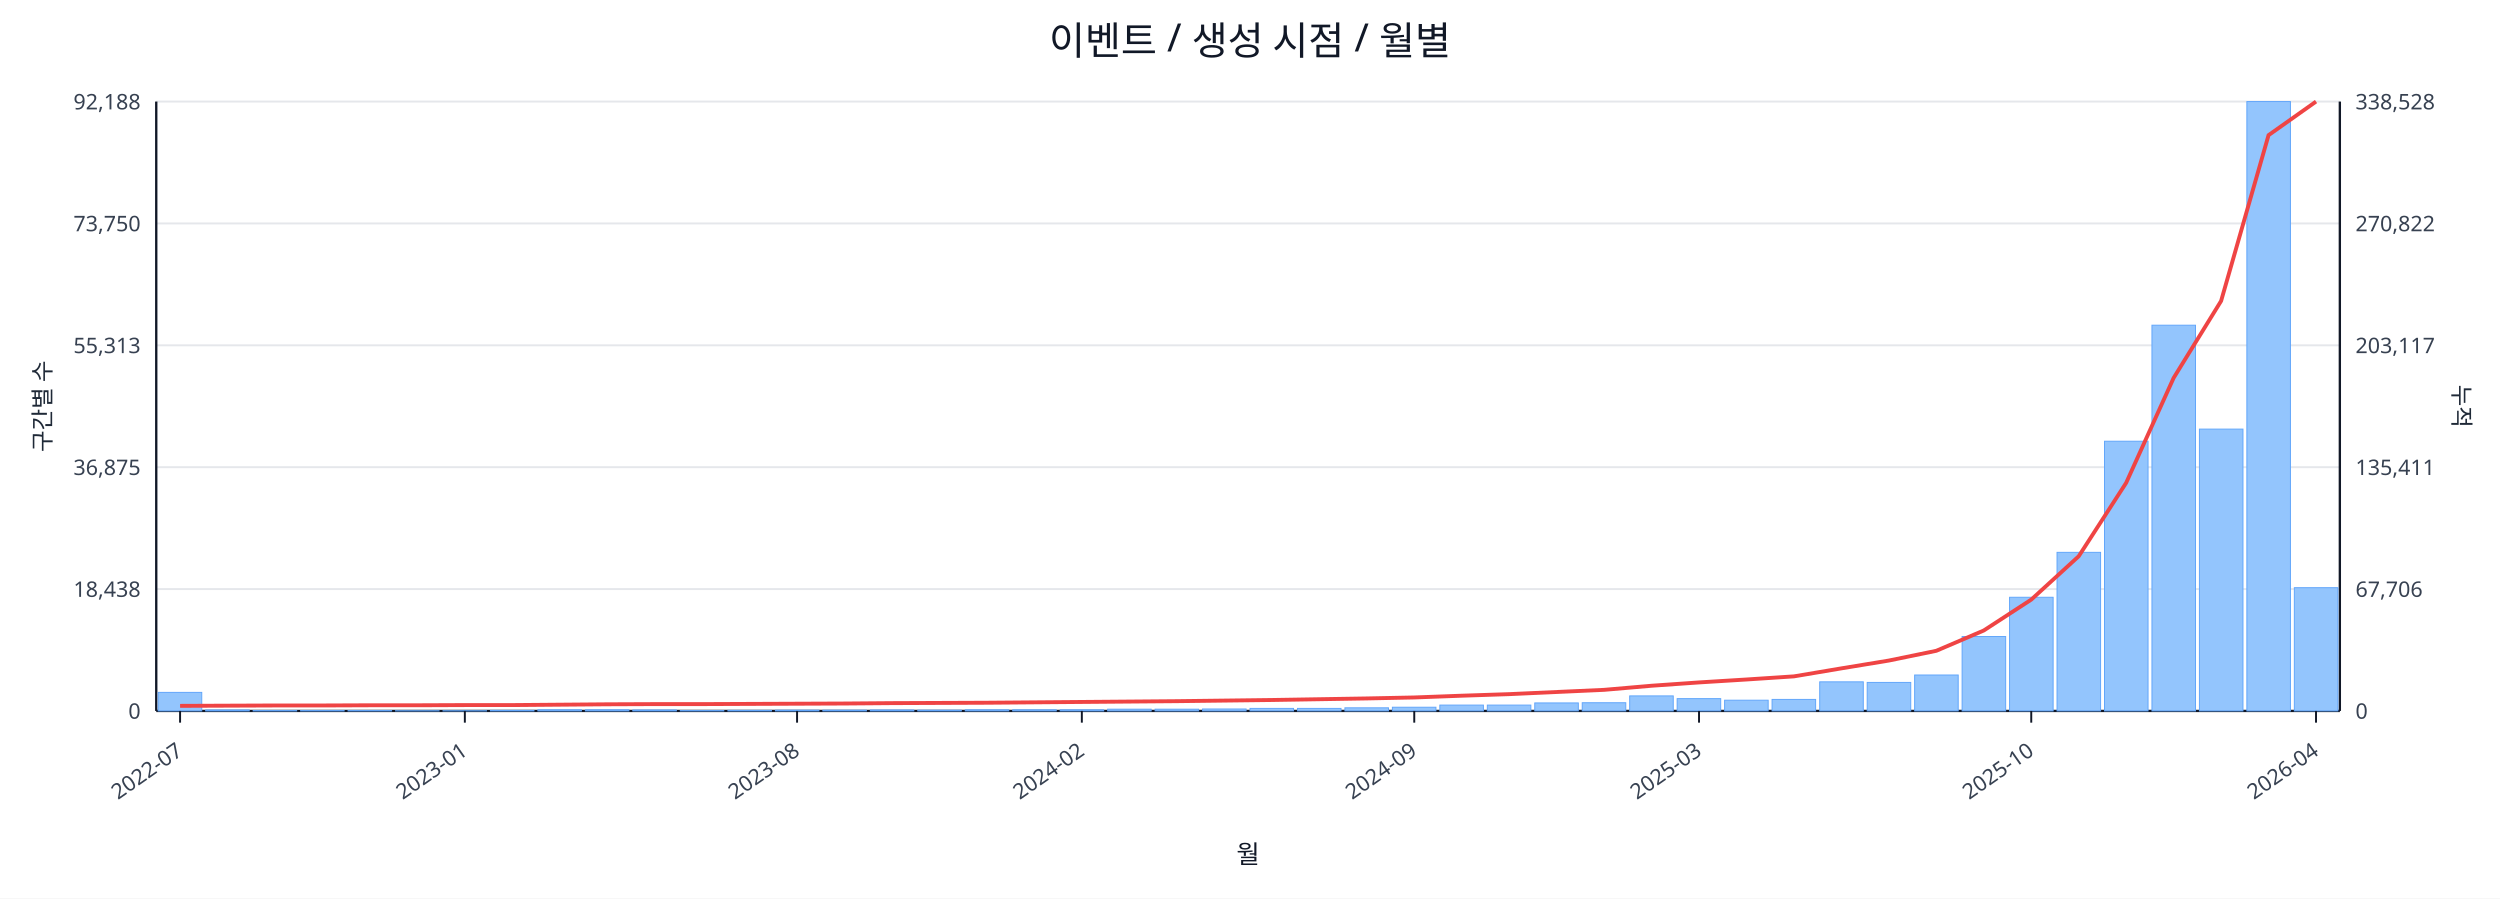
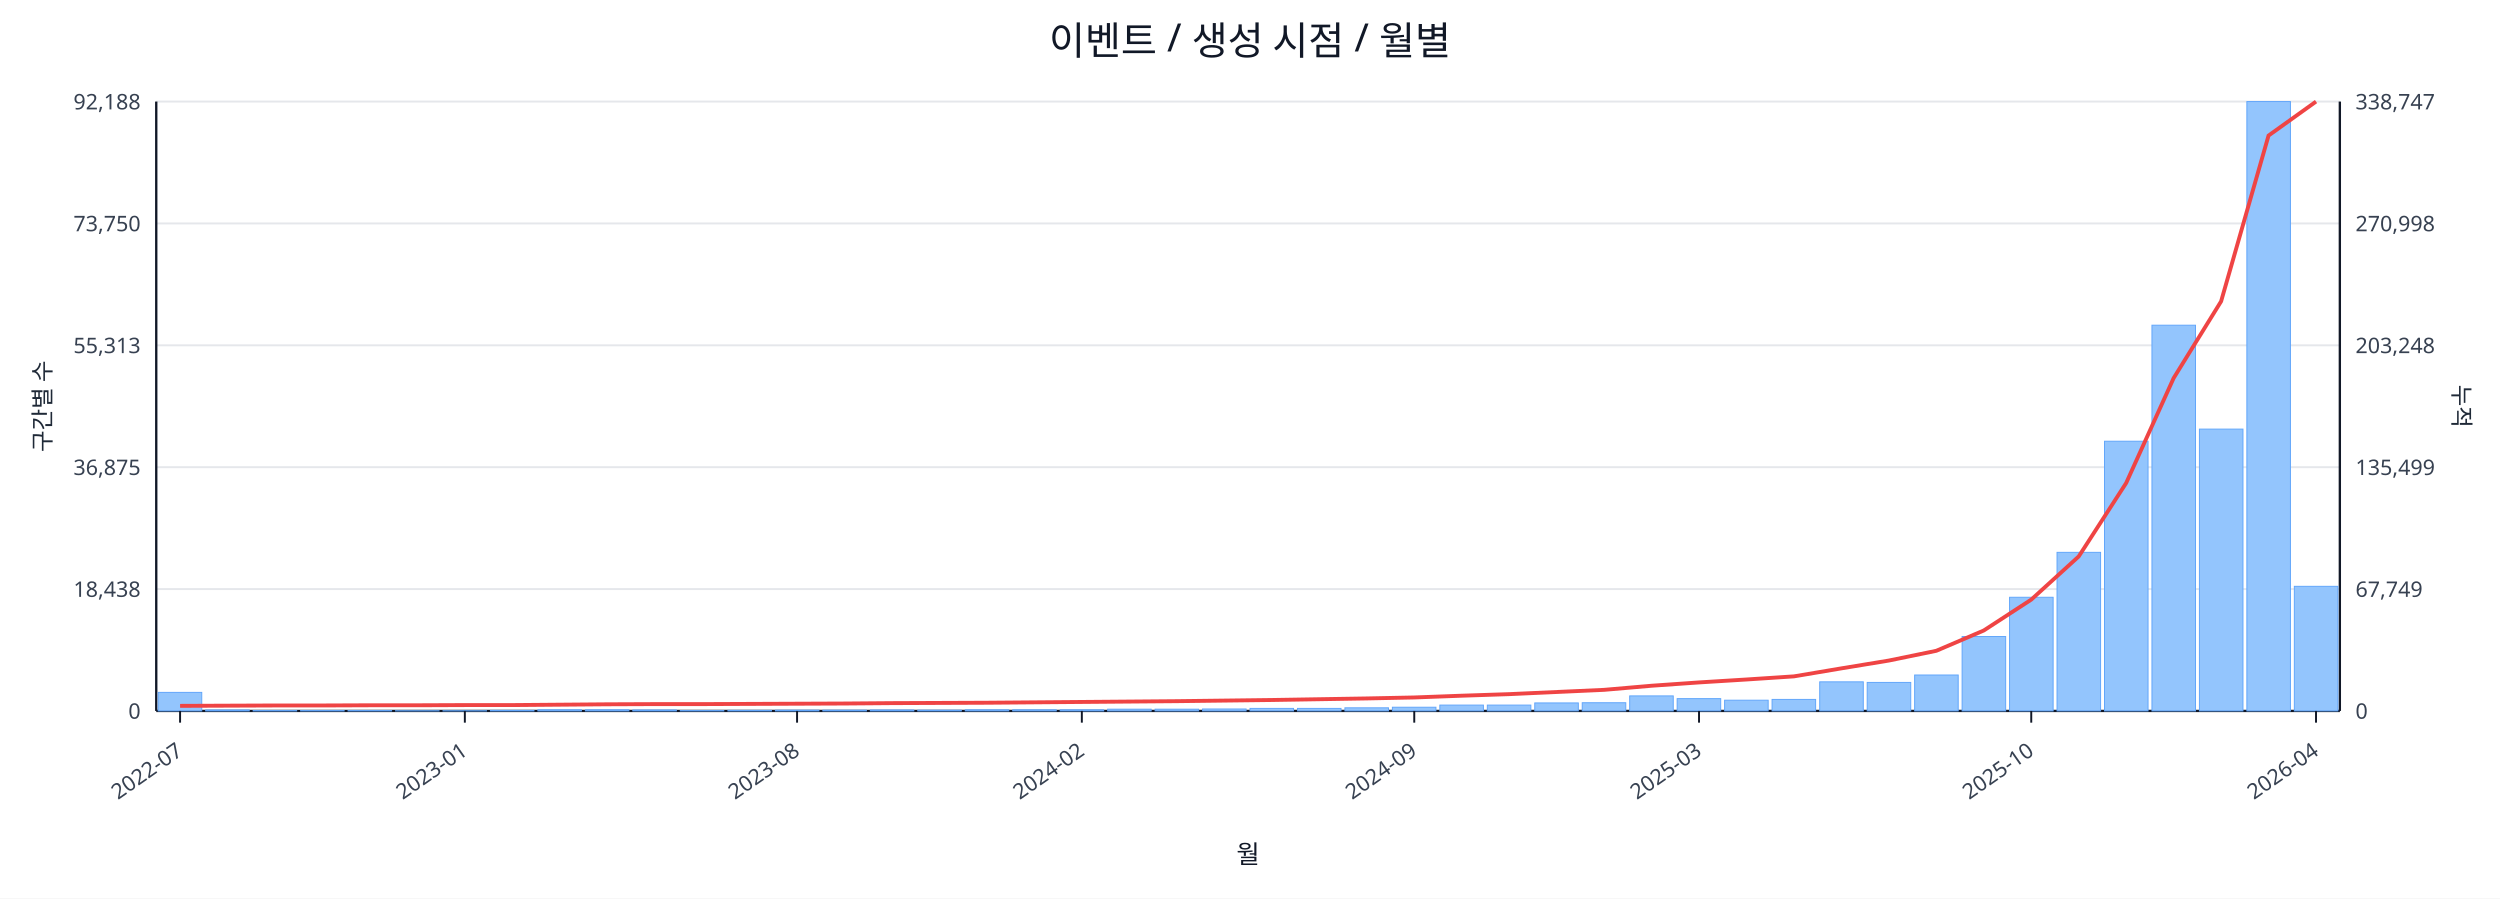
<svg xmlns="http://www.w3.org/2000/svg" width="1280" height="460" viewBox="0 0 1280 460">
  <rect x="0" y="0" width="100%" height="100%" fill="#ffffff" />
  <text x="640.0" y="28" font-size="20" text-anchor="middle" font-family="sans-serif" fill="#111827">이벤트 / 생성 시점 / 월별</text>
  <line x1="80.0" y1="52.0" x2="1198.0" y2="52.0" stroke="#e5e7eb" stroke-width="1" />
  <text x="72.0" y="56.0" font-size="11" text-anchor="end" font-family="sans-serif" fill="#374151">92,188</text>
-   <text x="1206.0" y="56.0" font-size="11" text-anchor="start" font-family="sans-serif" fill="#374151">338,528</text>
+   <text x="1206.0" y="56.0" font-size="11" text-anchor="start" font-family="sans-serif" fill="#374151">338,747</text>
  <line x1="80.0" y1="114.4" x2="1198.0" y2="114.4" stroke="#e5e7eb" stroke-width="1" />
  <text x="72.0" y="118.4" font-size="11" text-anchor="end" font-family="sans-serif" fill="#374151">73,750</text>
-   <text x="1206.0" y="118.4" font-size="11" text-anchor="start" font-family="sans-serif" fill="#374151">270,822</text>
+   <text x="1206.0" y="118.4" font-size="11" text-anchor="start" font-family="sans-serif" fill="#374151">270,998</text>
  <line x1="80.0" y1="176.8" x2="1198.0" y2="176.8" stroke="#e5e7eb" stroke-width="1" />
  <text x="72.0" y="180.8" font-size="11" text-anchor="end" font-family="sans-serif" fill="#374151">55,313</text>
-   <text x="1206.0" y="180.8" font-size="11" text-anchor="start" font-family="sans-serif" fill="#374151">203,117</text>
+   <text x="1206.0" y="180.8" font-size="11" text-anchor="start" font-family="sans-serif" fill="#374151">203,248</text>
  <line x1="80.0" y1="239.2" x2="1198.0" y2="239.2" stroke="#e5e7eb" stroke-width="1" />
  <text x="72.0" y="243.2" font-size="11" text-anchor="end" font-family="sans-serif" fill="#374151">36,875</text>
-   <text x="1206.0" y="243.2" font-size="11" text-anchor="start" font-family="sans-serif" fill="#374151">135,411</text>
+   <text x="1206.0" y="243.2" font-size="11" text-anchor="start" font-family="sans-serif" fill="#374151">135,499</text>
  <line x1="80.0" y1="301.6" x2="1198.0" y2="301.6" stroke="#e5e7eb" stroke-width="1" />
  <text x="72.0" y="305.6" font-size="11" text-anchor="end" font-family="sans-serif" fill="#374151">18,438</text>
-   <text x="1206.0" y="305.6" font-size="11" text-anchor="start" font-family="sans-serif" fill="#374151">67,706</text>
+   <text x="1206.0" y="305.6" font-size="11" text-anchor="start" font-family="sans-serif" fill="#374151">67,749</text>
  <line x1="80.0" y1="364.0" x2="1198.0" y2="364.0" stroke="#e5e7eb" stroke-width="1" />
  <text x="72.0" y="368.0" font-size="11" text-anchor="end" font-family="sans-serif" fill="#374151">0</text>
  <text x="1206.0" y="368.0" font-size="11" text-anchor="start" font-family="sans-serif" fill="#374151">0</text>
  <line x1="80.0" y1="364.0" x2="1198.0" y2="364.0" stroke="#111827" stroke-width="1.2" />
  <line x1="80.0" y1="52.0" x2="80.0" y2="364.0" stroke="#111827" stroke-width="1.2" />
  <line x1="1198.0" y1="52.0" x2="1198.0" y2="364.0" stroke="#111827" stroke-width="1.2" />
  <rect x="81.0" y="354.5" width="22.3" height="9.5" fill="#93c5fd" stroke="#60a5fa" stroke-width="0.5" />
  <rect x="105.3" y="363.5" width="22.3" height="0.5" fill="#93c5fd" stroke="#60a5fa" stroke-width="0.5" />
  <rect x="129.6" y="363.8" width="22.3" height="0.2" fill="#93c5fd" stroke="#60a5fa" stroke-width="0.5" />
  <rect x="153.9" y="363.8" width="22.3" height="0.2" fill="#93c5fd" stroke="#60a5fa" stroke-width="0.5" />
  <rect x="178.2" y="363.8" width="22.3" height="0.2" fill="#93c5fd" stroke="#60a5fa" stroke-width="0.5" />
  <rect x="202.5" y="363.9" width="22.3" height="0.1" fill="#93c5fd" stroke="#60a5fa" stroke-width="0.5" />
  <rect x="226.8" y="363.9" width="22.3" height="0.1" fill="#93c5fd" stroke="#60a5fa" stroke-width="0.5" />
  <rect x="251.1" y="363.7" width="22.3" height="0.3" fill="#93c5fd" stroke="#60a5fa" stroke-width="0.5" />
  <rect x="275.4" y="363.4" width="22.3" height="0.6" fill="#93c5fd" stroke="#60a5fa" stroke-width="0.5" />
  <rect x="299.7" y="363.4" width="22.3" height="0.6" fill="#93c5fd" stroke="#60a5fa" stroke-width="0.5" />
  <rect x="324.0" y="363.5" width="22.3" height="0.5" fill="#93c5fd" stroke="#60a5fa" stroke-width="0.5" />
  <rect x="348.3" y="363.8" width="22.3" height="0.2" fill="#93c5fd" stroke="#60a5fa" stroke-width="0.5" />
  <rect x="372.7" y="363.7" width="22.3" height="0.3" fill="#93c5fd" stroke="#60a5fa" stroke-width="0.5" />
  <rect x="397.0" y="363.6" width="22.3" height="0.4" fill="#93c5fd" stroke="#60a5fa" stroke-width="0.5" />
  <rect x="421.3" y="363.6" width="22.3" height="0.4" fill="#93c5fd" stroke="#60a5fa" stroke-width="0.5" />
  <rect x="445.6" y="363.5" width="22.3" height="0.5" fill="#93c5fd" stroke="#60a5fa" stroke-width="0.5" />
  <rect x="469.9" y="363.6" width="22.3" height="0.4" fill="#93c5fd" stroke="#60a5fa" stroke-width="0.5" />
  <rect x="494.2" y="363.4" width="22.3" height="0.6" fill="#93c5fd" stroke="#60a5fa" stroke-width="0.5" />
  <rect x="518.5" y="363.4" width="22.3" height="0.6" fill="#93c5fd" stroke="#60a5fa" stroke-width="0.5" />
  <rect x="542.8" y="363.4" width="22.3" height="0.6" fill="#93c5fd" stroke="#60a5fa" stroke-width="0.5" />
  <rect x="567.1" y="363.1" width="22.3" height="0.9" fill="#93c5fd" stroke="#60a5fa" stroke-width="0.5" />
  <rect x="591.4" y="363.1" width="22.3" height="0.9" fill="#93c5fd" stroke="#60a5fa" stroke-width="0.5" />
  <rect x="615.7" y="363.0" width="22.3" height="1.0" fill="#93c5fd" stroke="#60a5fa" stroke-width="0.5" />
  <rect x="640.0" y="362.7" width="22.3" height="1.3" fill="#93c5fd" stroke="#60a5fa" stroke-width="0.5" />
  <rect x="664.3" y="362.7" width="22.3" height="1.3" fill="#93c5fd" stroke="#60a5fa" stroke-width="0.5" />
  <rect x="688.6" y="362.4" width="22.3" height="1.6" fill="#93c5fd" stroke="#60a5fa" stroke-width="0.5" />
  <rect x="712.9" y="362.1" width="22.3" height="1.9" fill="#93c5fd" stroke="#60a5fa" stroke-width="0.5" />
  <rect x="737.2" y="361.0" width="22.3" height="3.0" fill="#93c5fd" stroke="#60a5fa" stroke-width="0.5" />
  <rect x="761.5" y="361.0" width="22.3" height="3.0" fill="#93c5fd" stroke="#60a5fa" stroke-width="0.5" />
  <rect x="785.8" y="359.9" width="22.3" height="4.1" fill="#93c5fd" stroke="#60a5fa" stroke-width="0.5" />
  <rect x="810.1" y="359.8" width="22.3" height="4.2" fill="#93c5fd" stroke="#60a5fa" stroke-width="0.5" />
  <rect x="834.4" y="356.3" width="22.3" height="7.7" fill="#93c5fd" stroke="#60a5fa" stroke-width="0.5" />
  <rect x="858.7" y="357.7" width="22.3" height="6.3" fill="#93c5fd" stroke="#60a5fa" stroke-width="0.5" />
  <rect x="883.0" y="358.5" width="22.3" height="5.5" fill="#93c5fd" stroke="#60a5fa" stroke-width="0.5" />
  <rect x="907.3" y="358.1" width="22.3" height="5.9" fill="#93c5fd" stroke="#60a5fa" stroke-width="0.5" />
  <rect x="931.7" y="349.1" width="22.3" height="14.9" fill="#93c5fd" stroke="#60a5fa" stroke-width="0.5" />
  <rect x="956.0" y="349.4" width="22.3" height="14.6" fill="#93c5fd" stroke="#60a5fa" stroke-width="0.5" />
  <rect x="980.3" y="345.6" width="22.3" height="18.4" fill="#93c5fd" stroke="#60a5fa" stroke-width="0.5" />
  <rect x="1004.6" y="325.9" width="22.3" height="38.1" fill="#93c5fd" stroke="#60a5fa" stroke-width="0.5" />
  <rect x="1028.9" y="305.8" width="22.3" height="58.2" fill="#93c5fd" stroke="#60a5fa" stroke-width="0.5" />
  <rect x="1053.2" y="282.8" width="22.3" height="81.2" fill="#93c5fd" stroke="#60a5fa" stroke-width="0.5" />
  <rect x="1077.5" y="225.9" width="22.3" height="138.1" fill="#93c5fd" stroke="#60a5fa" stroke-width="0.5" />
  <rect x="1101.8" y="166.5" width="22.3" height="197.5" fill="#93c5fd" stroke="#60a5fa" stroke-width="0.5" />
  <rect x="1126.1" y="219.7" width="22.3" height="144.3" fill="#93c5fd" stroke="#60a5fa" stroke-width="0.5" />
  <rect x="1150.4" y="52.0" width="22.3" height="312.0" fill="#93c5fd" stroke="#60a5fa" stroke-width="0.5" />
-   <rect x="1174.7" y="300.9" width="22.3" height="63.1" fill="#93c5fd" stroke="#60a5fa" stroke-width="0.5" />
-   <polyline fill="none" stroke="#ef4444" stroke-width="2" points="92.2,361.4 116.5,361.3 140.8,361.2 165.1,361.2 189.4,361.1 213.7,361.1 238.0,361.0 262.3,361.0 286.6,360.8 310.9,360.6 335.2,360.5 359.5,360.5 383.8,360.4 408.1,360.3 432.4,360.2 456.7,360.0 481.0,359.9 505.3,359.8 529.6,359.6 553.9,359.4 578.2,359.2 602.5,359.0 626.8,358.7 651.2,358.4 675.5,358.0 699.8,357.6 724.1,357.1 748.4,356.2 772.7,355.4 797.0,354.3 821.3,353.2 845.6,351.1 869.9,349.4 894.2,347.9 918.5,346.3 942.8,342.2 967.1,338.2 991.4,333.2 1015.7,322.8 1040.0,307.0 1064.3,284.8 1088.6,247.2 1112.9,193.5 1137.2,154.1 1161.5,69.2 1185.8,52.0" />
+   <rect x="1174.7" y="300.2" width="22.3" height="63.8" fill="#93c5fd" stroke="#60a5fa" stroke-width="0.5" />
+   <polyline fill="none" stroke="#ef4444" stroke-width="2" points="92.2,361.4 116.5,361.3 140.8,361.2 165.1,361.2 189.4,361.1 213.7,361.1 238.0,361.0 262.3,361.0 286.6,360.8 310.9,360.6 335.2,360.5 359.5,360.5 383.8,360.4 408.1,360.3 432.4,360.2 456.7,360.0 481.0,359.9 505.3,359.8 529.6,359.6 553.9,359.4 578.2,359.2 602.5,359.0 626.8,358.7 651.2,358.4 675.5,358.0 699.8,357.6 724.1,357.1 748.4,356.2 772.7,355.4 797.0,354.3 821.3,353.2 845.6,351.1 869.9,349.4 894.2,347.9 918.5,346.3 942.8,342.2 967.1,338.2 991.4,333.2 1015.7,322.8 1040.0,307.0 1064.3,284.9 1088.6,247.3 1112.9,193.6 1137.2,154.3 1161.5,69.4 1185.8,52.0" />
  <line x1="92.2" y1="364.0" x2="92.2" y2="370.0" stroke="#111827" stroke-width="1" />
  <text x="94.2" y="386.0" font-size="11" text-anchor="end" transform="rotate(-35 94.2 386.0)" font-family="sans-serif" fill="#374151">2022-07</text>
  <line x1="238.0" y1="364.0" x2="238.0" y2="370.0" stroke="#111827" stroke-width="1" />
  <text x="240.0" y="386.0" font-size="11" text-anchor="end" transform="rotate(-35 240.0 386.0)" font-family="sans-serif" fill="#374151">2023-01</text>
  <line x1="408.1" y1="364.0" x2="408.1" y2="370.0" stroke="#111827" stroke-width="1" />
  <text x="410.1" y="386.0" font-size="11" text-anchor="end" transform="rotate(-35 410.1 386.0)" font-family="sans-serif" fill="#374151">2023-08</text>
  <line x1="553.9" y1="364.0" x2="553.9" y2="370.0" stroke="#111827" stroke-width="1" />
  <text x="555.9" y="386.0" font-size="11" text-anchor="end" transform="rotate(-35 555.9 386.0)" font-family="sans-serif" fill="#374151">2024-02</text>
  <line x1="724.1" y1="364.0" x2="724.1" y2="370.0" stroke="#111827" stroke-width="1" />
  <text x="726.1" y="386.0" font-size="11" text-anchor="end" transform="rotate(-35 726.1 386.0)" font-family="sans-serif" fill="#374151">2024-09</text>
  <line x1="869.9" y1="364.0" x2="869.9" y2="370.0" stroke="#111827" stroke-width="1" />
  <text x="871.9" y="386.0" font-size="11" text-anchor="end" transform="rotate(-35 871.9 386.0)" font-family="sans-serif" fill="#374151">2025-03</text>
  <line x1="1040.0" y1="364.0" x2="1040.0" y2="370.0" stroke="#111827" stroke-width="1" />
  <text x="1042.0" y="386.0" font-size="11" text-anchor="end" transform="rotate(-35 1042.0 386.0)" font-family="sans-serif" fill="#374151">2025-10</text>
  <line x1="1185.8" y1="364.0" x2="1185.8" y2="370.0" stroke="#111827" stroke-width="1" />
  <text x="1187.8" y="386.0" font-size="11" text-anchor="end" transform="rotate(-35 1187.8 386.0)" font-family="sans-serif" fill="#374151">2026-04</text>
  <text x="26" y="208.0" font-size="12" transform="rotate(-90 26 208.0)" text-anchor="middle" font-family="sans-serif" fill="#1f2937">구간별 수</text>
  <text x="1256.0" y="208.0" font-size="12" transform="rotate(90 1256.0 208.0)" text-anchor="middle" font-family="sans-serif" fill="#1f2937">누적</text>
  <text x="639.0" y="442.0" font-size="13" text-anchor="middle" font-family="sans-serif" fill="#111827">월</text>
</svg>
